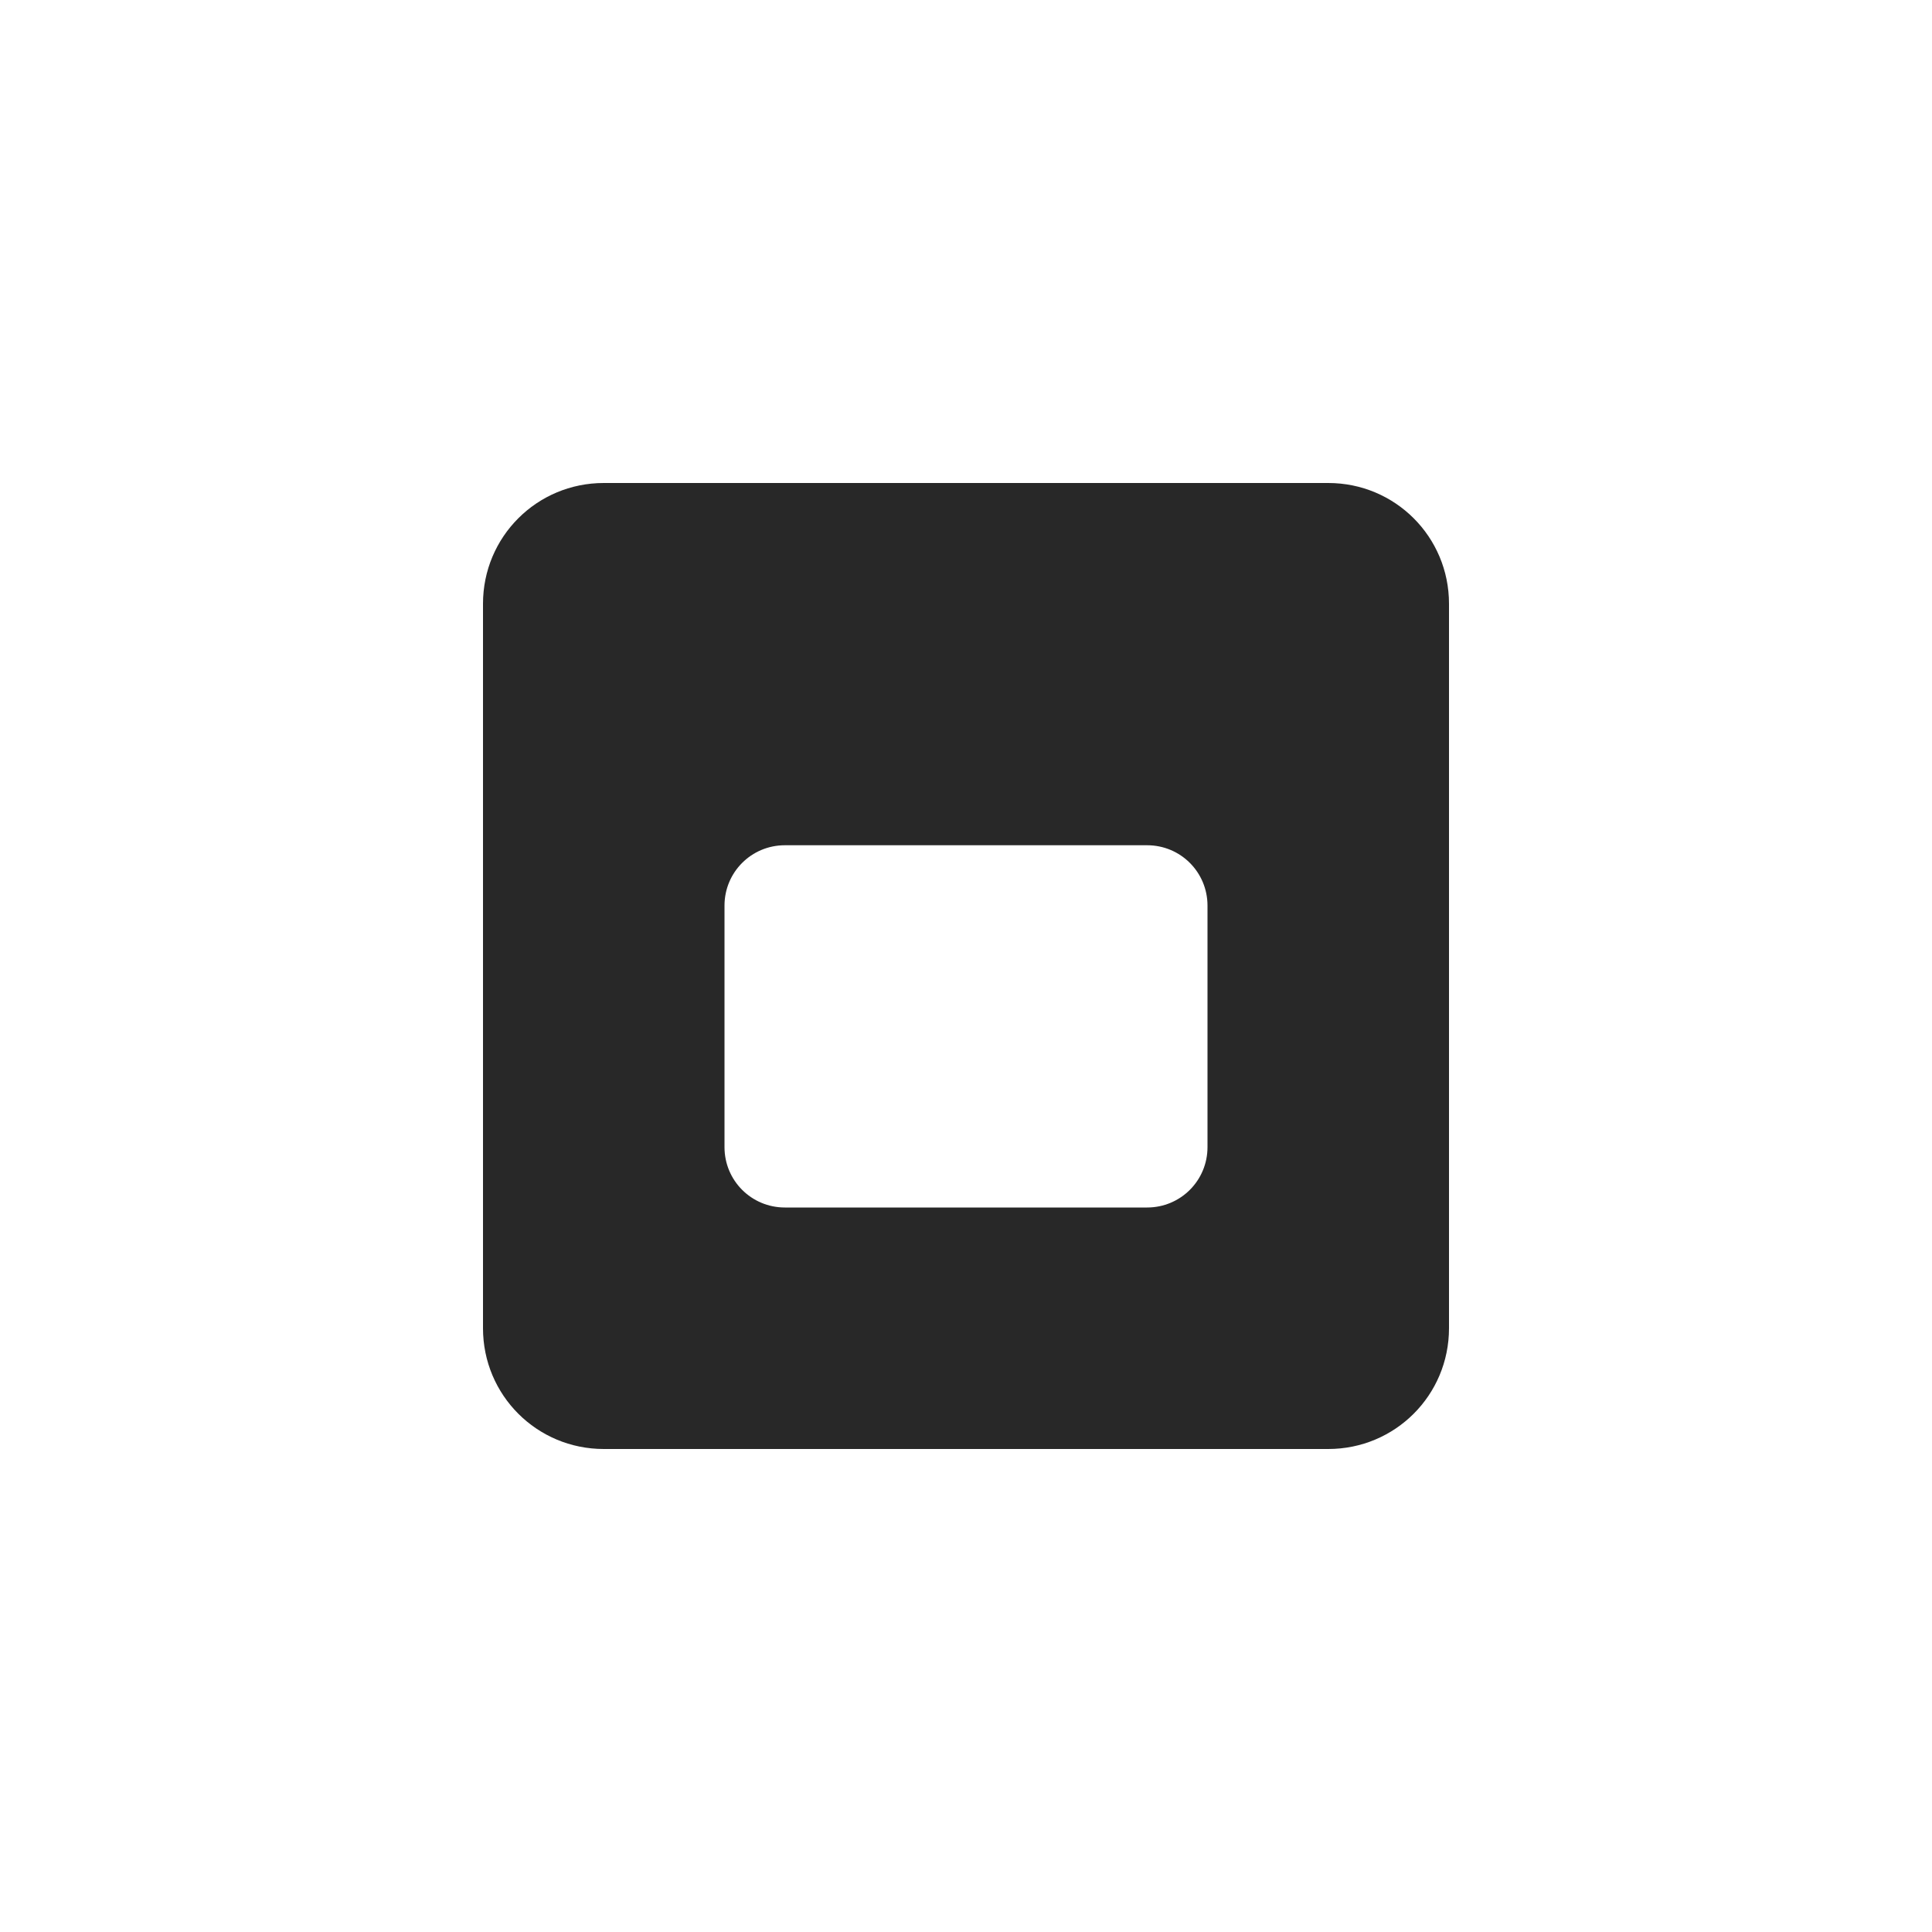
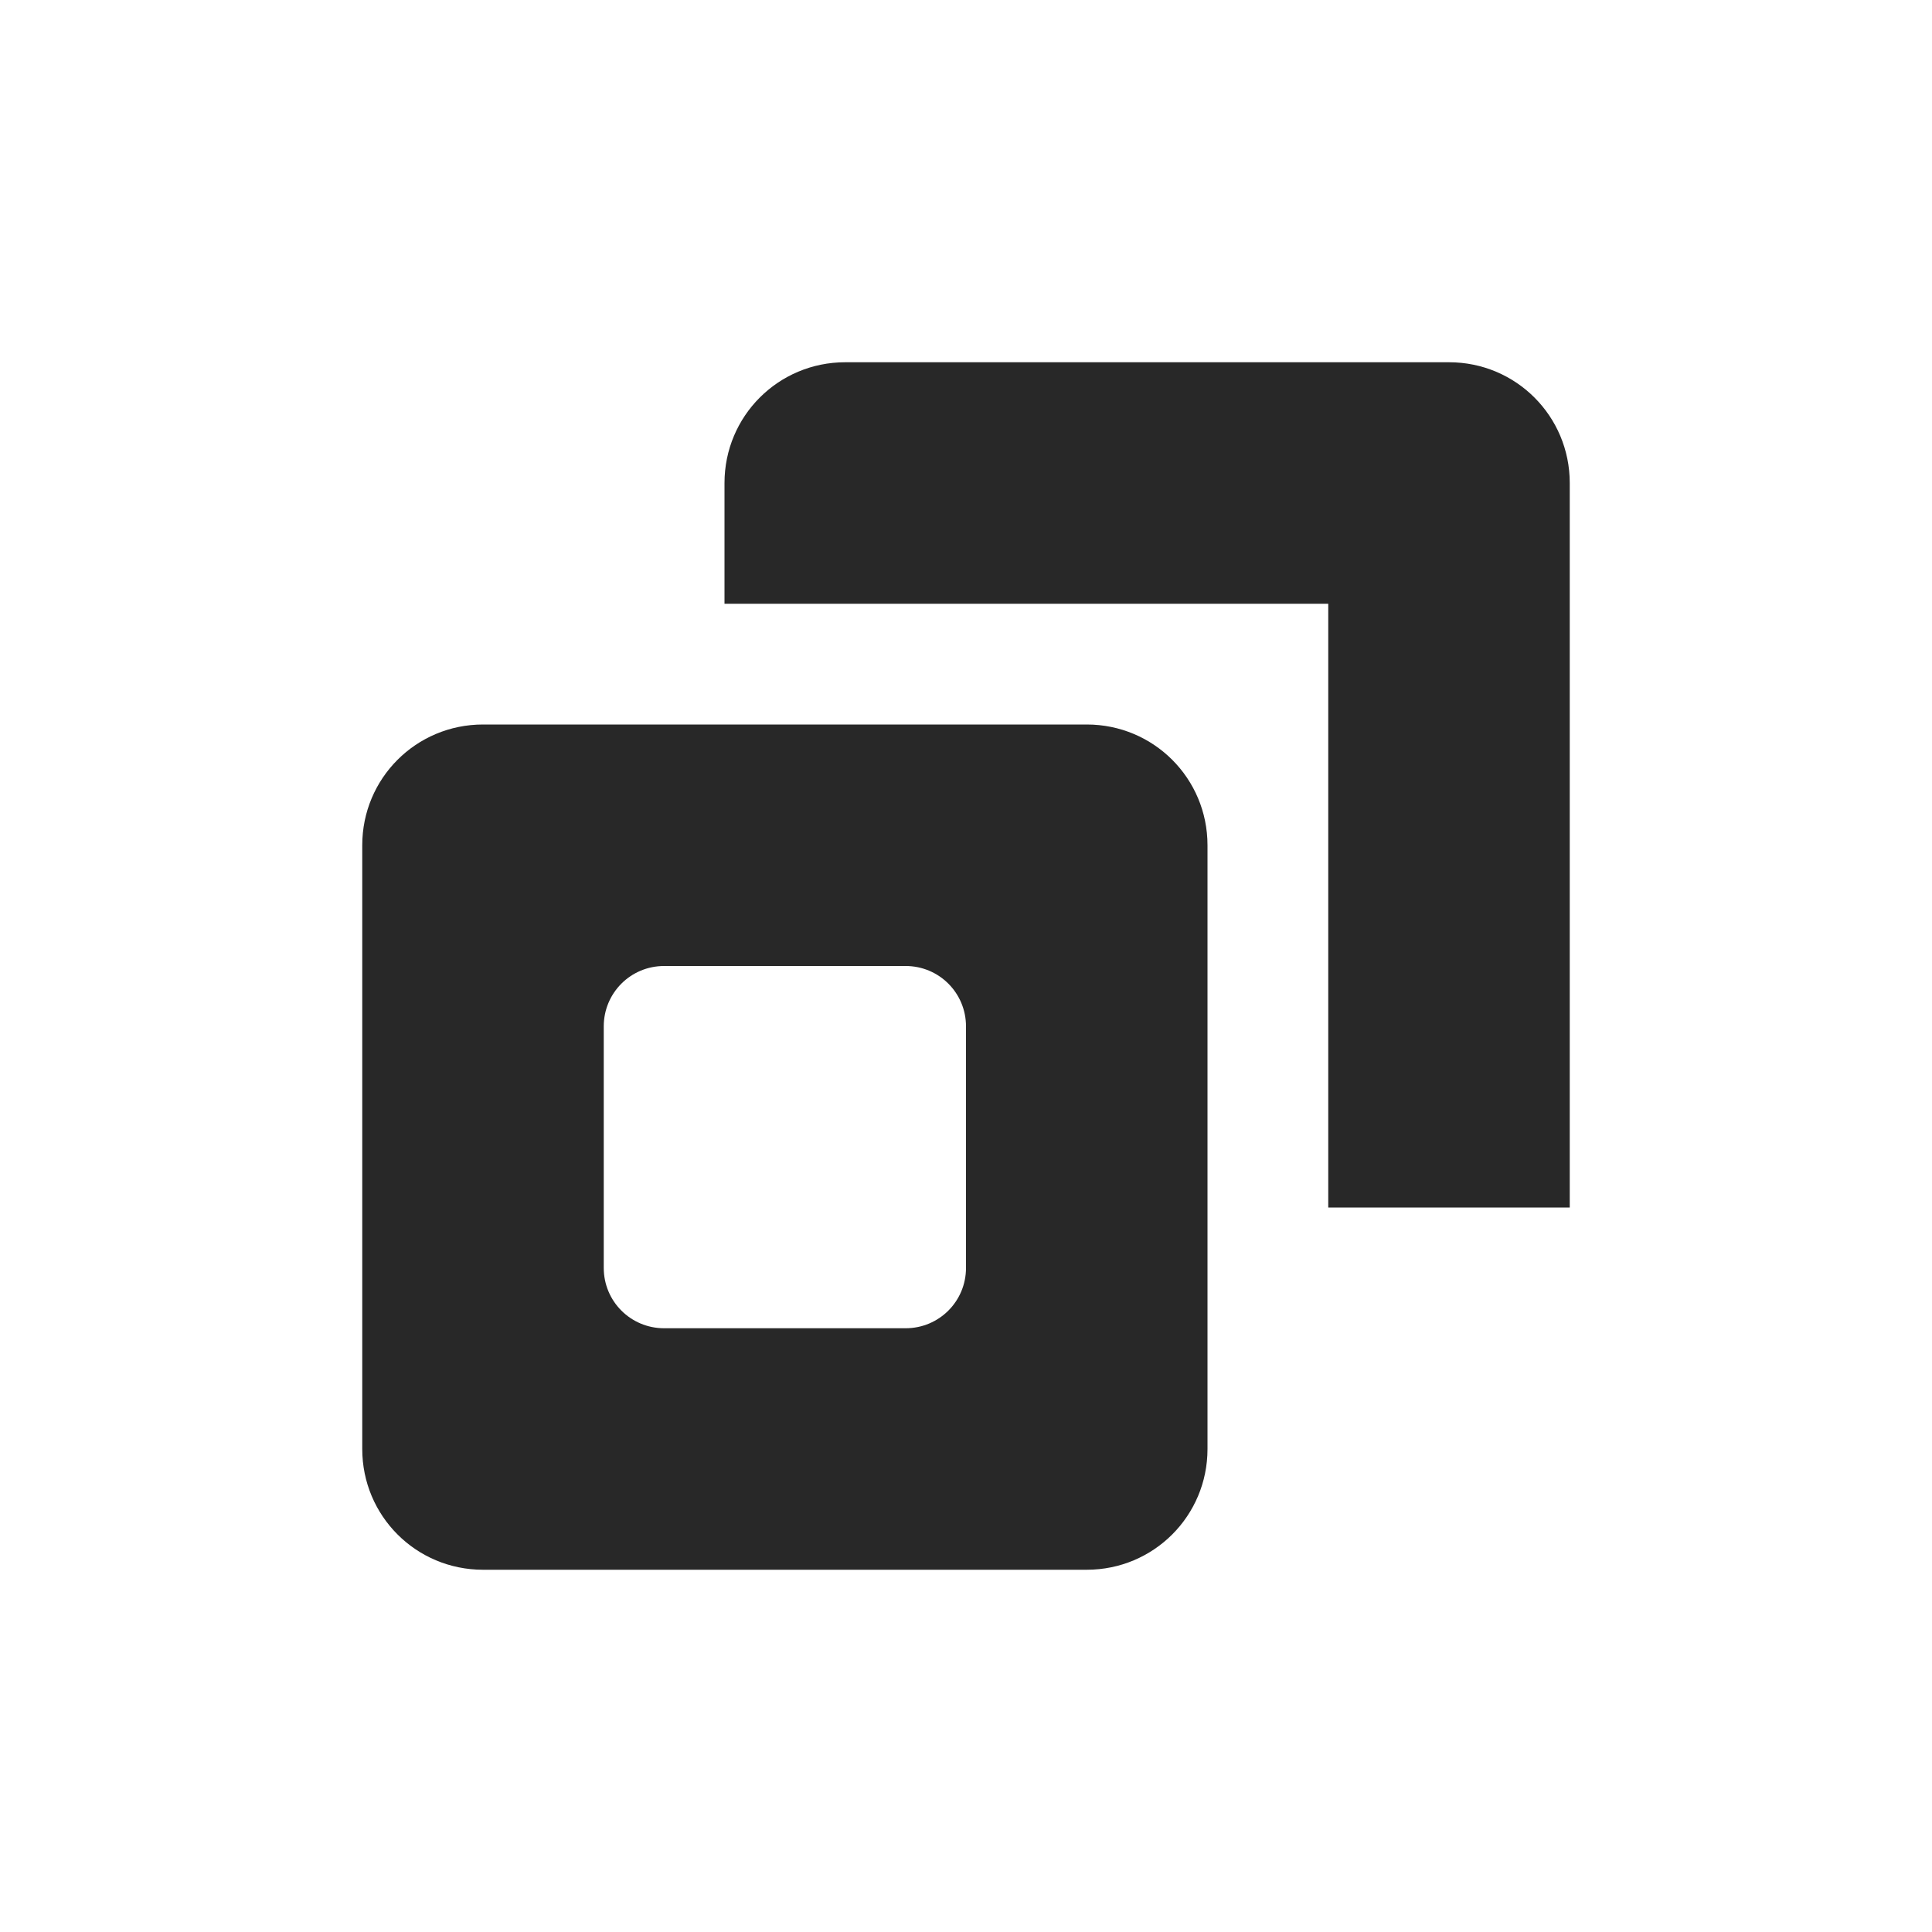
<svg xmlns="http://www.w3.org/2000/svg" width="16" height="16" version="1.1">
  <defs>
    <style id="current-color-scheme" type="text/css">.ColorScheme-Text { color:#282828; } .ColorScheme-Highlight { color:#458588; }</style>
  </defs>
-   <path class="ColorScheme-Text" d="m5 4c-0.554 0-1 0.446-1 1v6c0 0.554 0.446 1 1 1h6c0.554 0 1-0.446 1-1v-6c0-0.554-0.446-1-1-1zm1.5 3h3c0.277 0 0.5 0.223 0.5 0.5v2c0 0.277-0.223 0.5-0.5 0.5h-3c-0.277 0-0.5-0.223-0.5-0.5v-2c0-0.277 0.223-0.5 0.5-0.5z" fill="currentColor" />
+   <path class="ColorScheme-Text" d="m7 3c-0.554 0-1 0.446-1 1v1h5v5h2v-6c0-0.554-0.446-1-1-1zm-3 3c-0.554 0-1 0.446-1 1v5c0 0.554 0.446 1 1 1h5c0.554 0 1-0.446 1-1v-5c0-0.554-0.446-1-1-1zm1.5 2h2c0.277 0 0.5 0.223 0.5 0.5v2c0 0.277-0.223 0.5-0.5 0.5h-2c-0.277 0-0.5-0.223-0.5-0.5v-2c0-0.277 0.223-0.5 0.5-0.5z" fill="currentColor" />
</svg>
